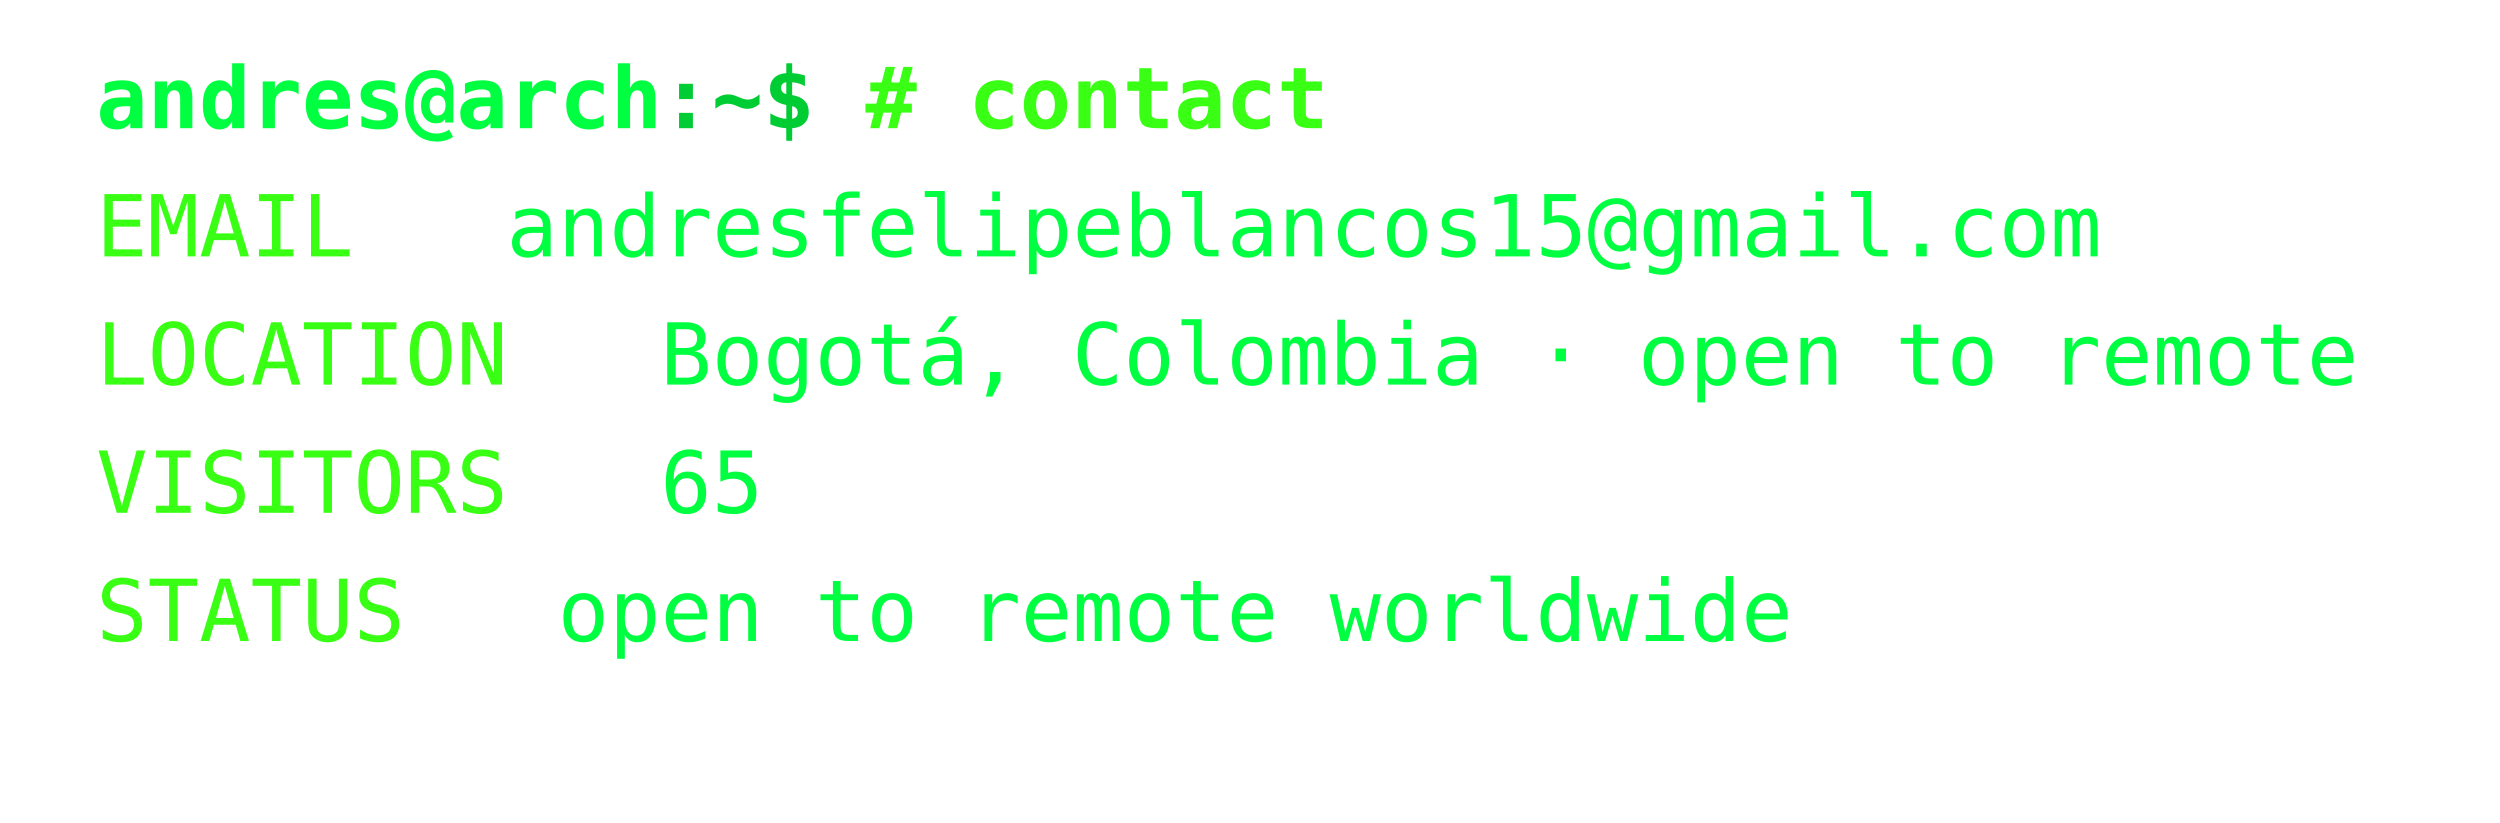
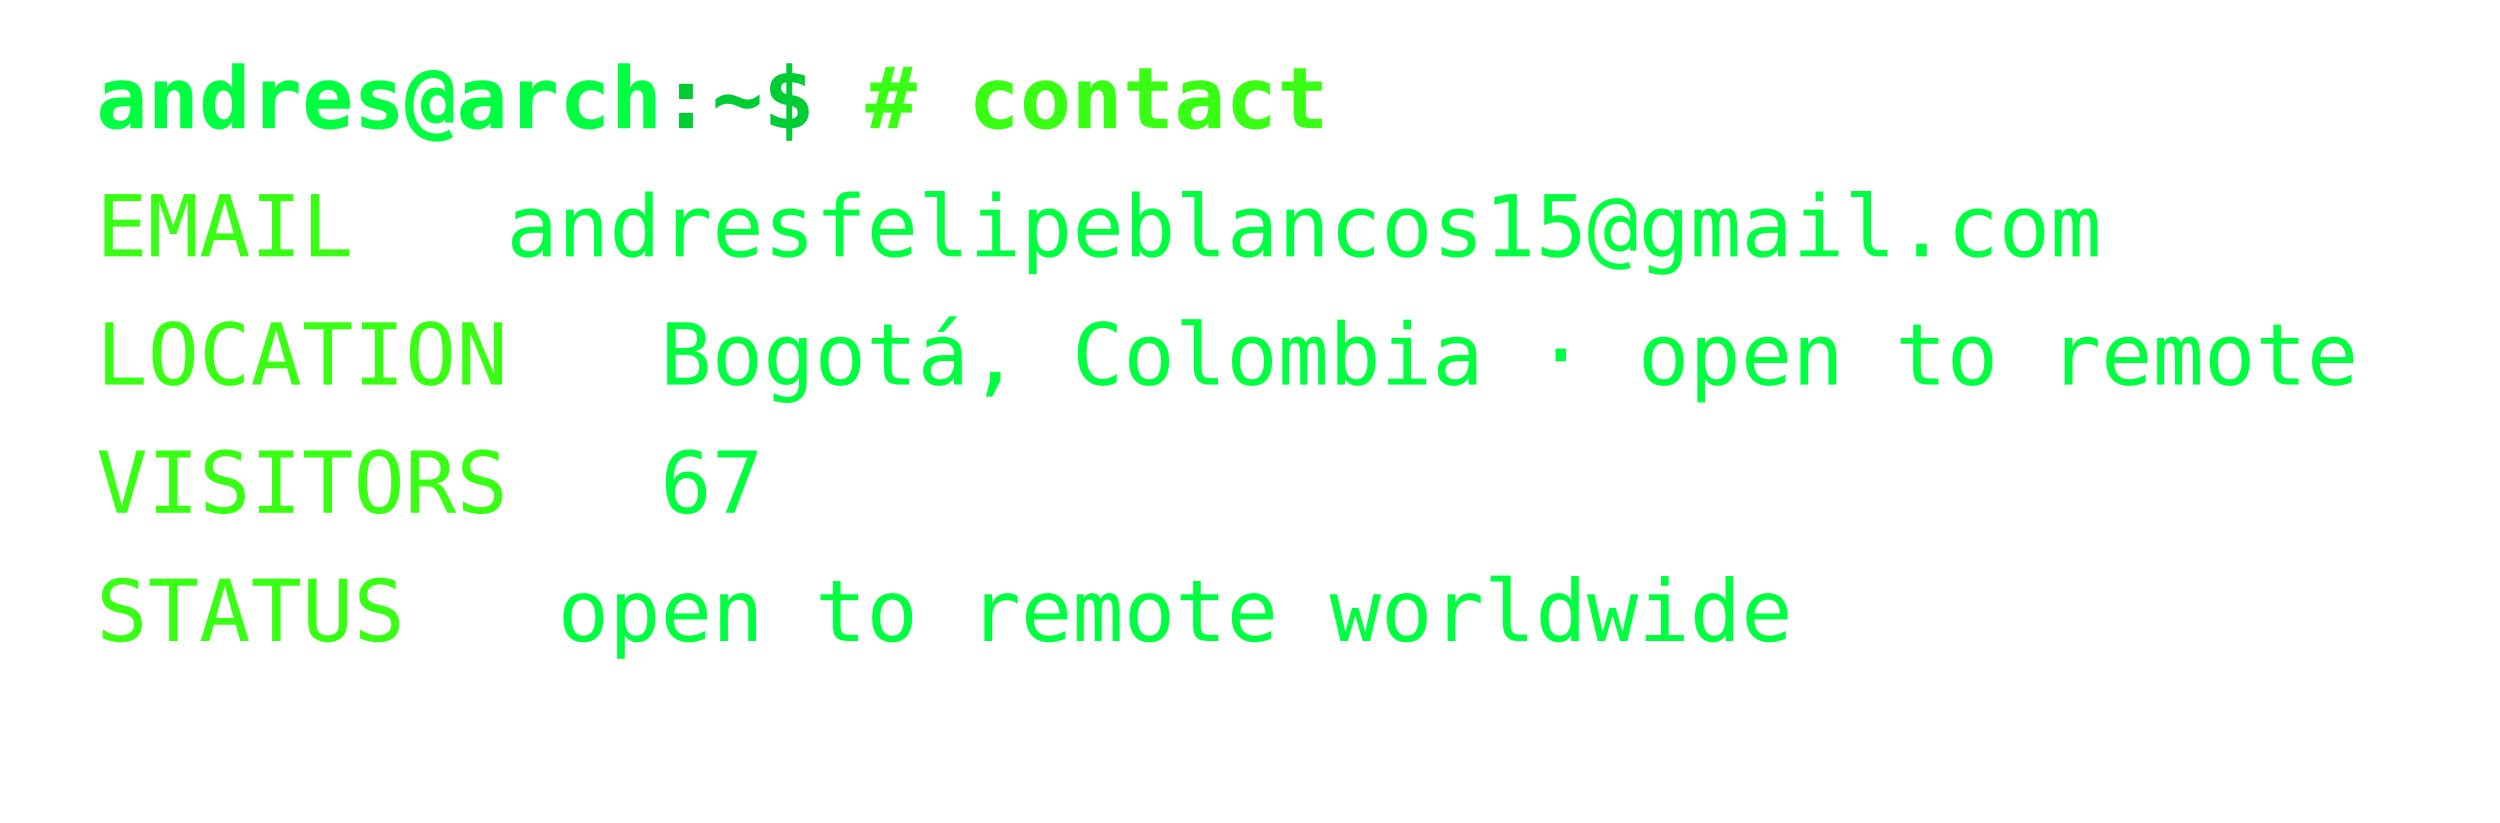
<svg xmlns="http://www.w3.org/2000/svg" width="468px" height="154px" font-family="Consolas,Menlo,monospace" font-size="16px">
  <defs>
    <style>
text {{ white-space: pre; }}
</style>
  </defs>
  <text x="18" y="24" fill="#00ff41" font-weight="bold">andres@arch</text>
  <text x="123.6" y="24" fill="#00cc33" font-weight="bold">:~$ </text>
  <text x="162.0" y="24" fill="#39ff14" font-weight="bold"># contact</text>
  <text x="18" y="48" fill="#39ff14">EMAIL</text>
  <text x="94.8" y="48" fill="#00ff41">andresfelipeblancos15@gmail.com</text>
  <text x="18" y="72" fill="#39ff14">LOCATION</text>
  <text x="123.6" y="72" fill="#00ff41">Bogotá, Colombia · open to remote</text>
  <text x="18" y="96" fill="#39ff14">VISITORS</text>
-   <text x="123.6" y="96" fill="#00ff41">65</text>
+   <text x="123.6" y="96" fill="#00ff41">67</text>
  <text x="18" y="120" fill="#39ff14">STATUS</text>
  <text x="104.4" y="120" fill="#00ff41">open to remote worldwide</text>
</svg>
